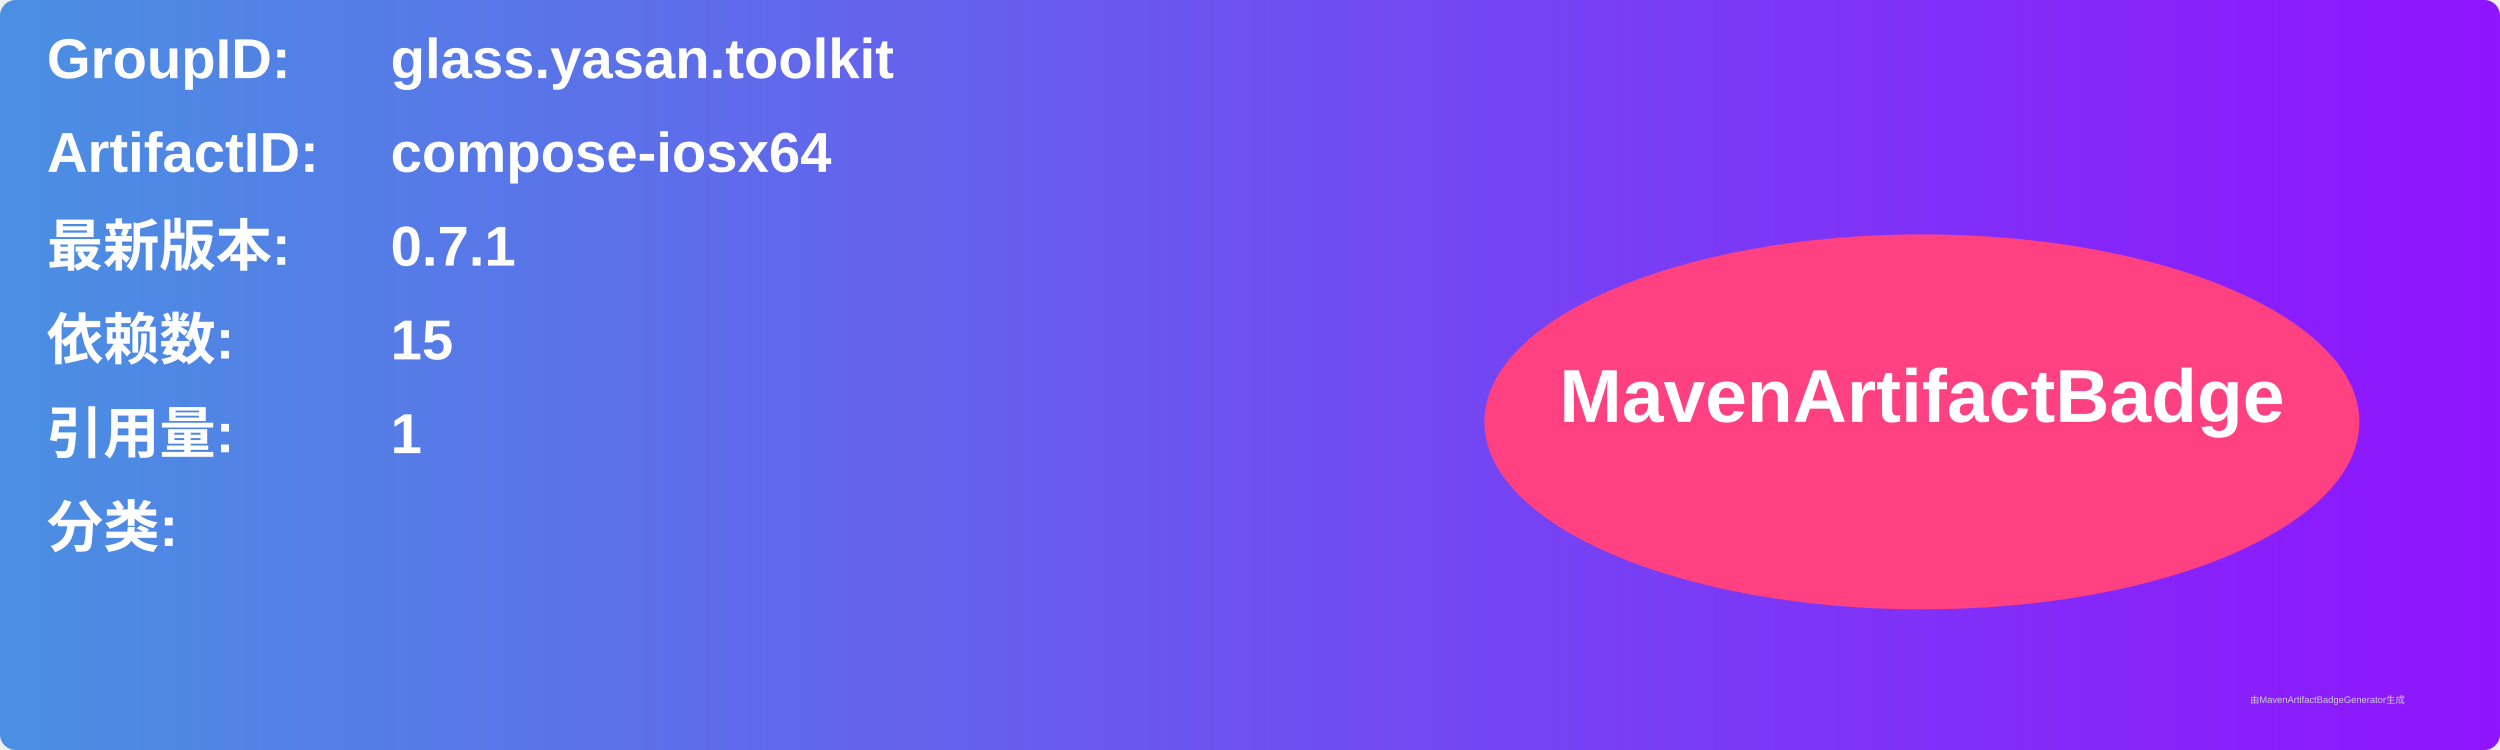
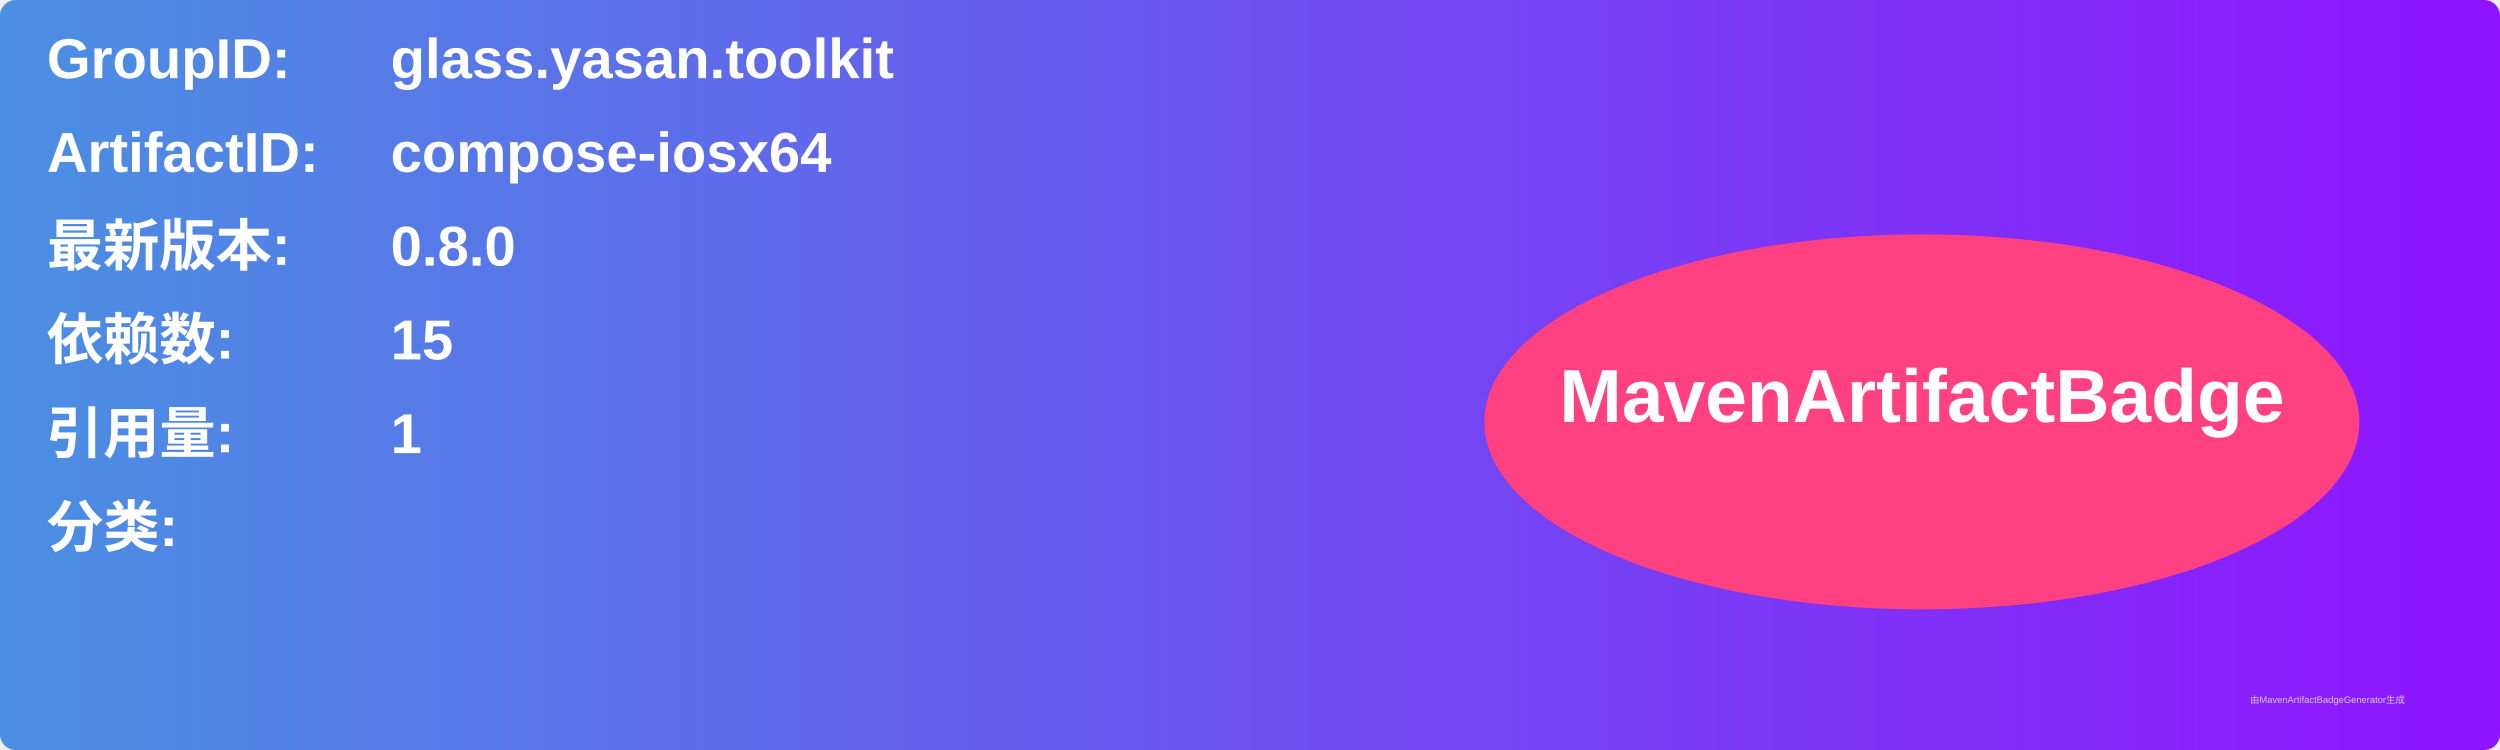
<svg xmlns="http://www.w3.org/2000/svg" width="800" height="240" viewBox="0 0 800 240">
  <linearGradient id="grad" x1="0%" y1="0%" x2="100%" y2="0%">
    <stop offset="0%" stop-color="#4a90e2" />
    <stop offset="100%" stop-color="#9013fe" />
  </linearGradient>
  <rect width="100%" height="100%" rx="5" ry="5" fill="url(#grad)" />
  <g transform="translate(15, 15)">
    <text x="0" y="10" font-family="Arial" font-size="18" fill="white" font-weight="bold" width="260">GroupID:</text>
    <text x="110" y="10" font-family="Arial" font-size="18" fill="white" font-weight="bold" width="460">glass.yasan.toolkit</text>
    <text x="0" y="40" font-family="Arial" font-size="18" fill="white" font-weight="bold" width="260">ArtifactID:</text>
    <text x="110" y="40" font-family="Arial" font-size="18" fill="white" font-weight="bold" width="460">compose-iosx64</text>
    <text x="0" y="70" font-family="Arial" font-size="18" fill="white" font-weight="bold">最新版本:</text>
    <text x="110" y="70" font-family="Arial" font-size="18" fill="white" font-weight="bold">
-       <tspan font-weight="bold">0.7.1</tspan>
+       <tspan font-weight="bold">0.8.0</tspan>
    </text>
    <text x="0" y="100" font-family="Arial" font-size="18" fill="white" font-weight="bold">依赖数: </text>
    <text x="110" y="100" font-family="Arial" font-size="18" fill="white">
      <tspan font-weight="bold">15</tspan>
    </text>
    <text x="0" y="130" font-family="Arial" font-size="18" fill="white" font-weight="bold">引用量: </text>
    <text x="110" y="130" font-family="Arial" font-size="18" fill="white">
      <tspan font-weight="bold">1</tspan>
    </text>
    <text x="0" y="160" font-family="Arial" font-size="18" fill="white" font-weight="bold">分类:</text>
    <text x="10" y="190" font-family="Arial" font-size="10" fill="white">
      <tspan font-weight="bold" />
    </text>
    <ellipse cx="600" cy="120" rx="140" ry="60" fill="#ff4081" />
    <text x="600" y="120" text-anchor="middle" font-family="Arial" font-size="24" fill="white" font-weight="bold">MavenArtifactBadge</text>
  </g>
  <text x="720" y="225" font-family="Arial" font-size="3" fill="#d0d0d0">由MavenArtifactBadgeGenerator生成</text>
</svg>
